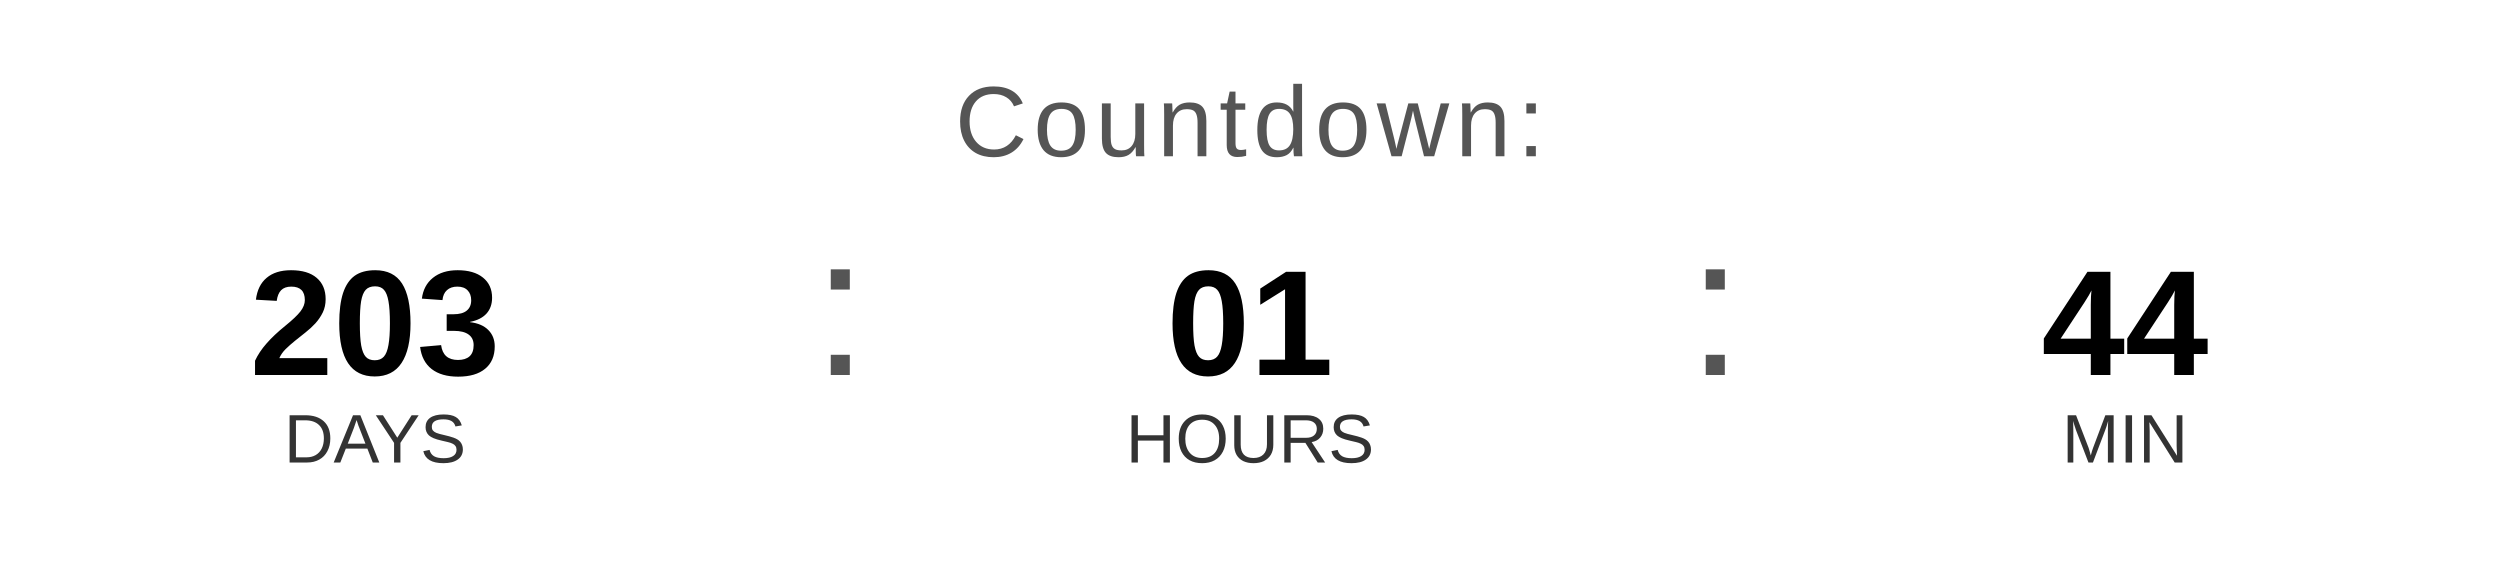
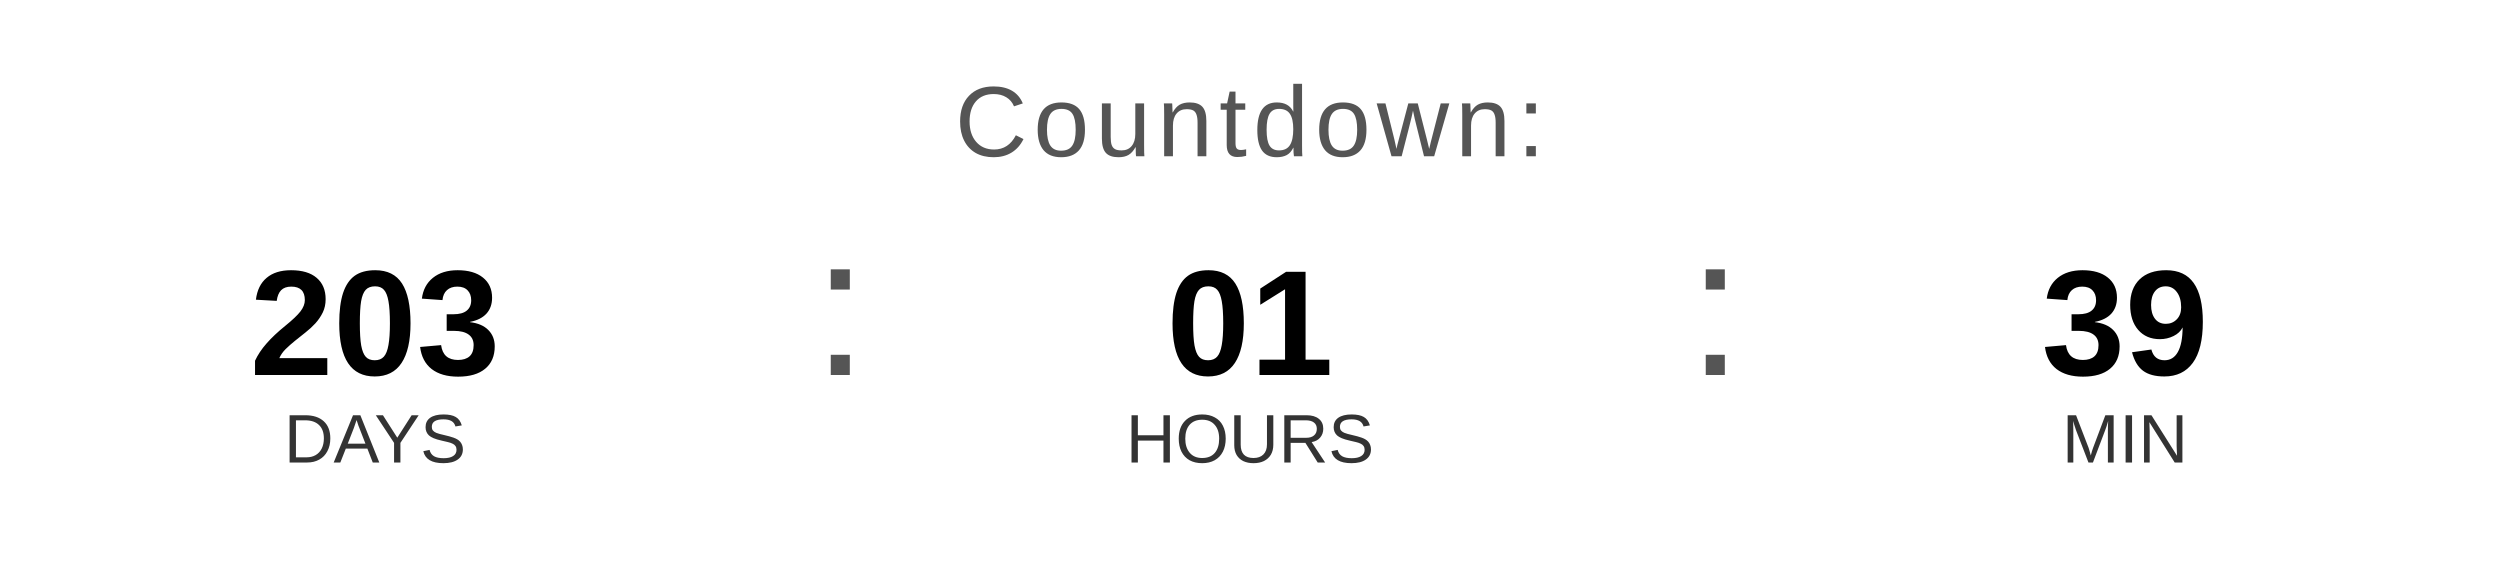
<svg xmlns="http://www.w3.org/2000/svg" width="400" height="90" viewBox="0 0 400 90">
  <text x="200" y="25" font-family="Arial, Helvetica, sans-serif" font-size="16" fill="#555555" text-anchor="middle" letter-spacing="1">
    Countdown:
  </text>
  <text x="60" y="60" font-family="Arial, Helvetica, sans-serif" font-size="24" font-weight="bold" fill="#000000" text-anchor="middle">203</text>
  <text x="60" y="74" font-family="Arial, Helvetica, sans-serif" font-size="11" fill="#333333" text-anchor="middle">DAYS</text>
  <text x="130" y="60" font-family="Arial, sans-serif" font-size="32" fill="#555555">:</text>
  <text x="200" y="60" font-family="Arial, Helvetica, sans-serif" font-size="24" font-weight="bold" fill="#000000" text-anchor="middle">01</text>
  <text x="200" y="74" font-family="Arial, Helvetica, sans-serif" font-size="11" fill="#333333" text-anchor="middle">HOURS</text>
  <text x="270" y="60" font-family="Arial, sans-serif" font-size="32" fill="#555555">:</text>
-   <text x="340" y="60" font-family="Arial, Helvetica, sans-serif" font-size="24" font-weight="bold" fill="#000000" text-anchor="middle">44</text>
+   <text x="340" y="60" font-family="Arial, Helvetica, sans-serif" font-size="24" font-weight="bold" fill="#000000" text-anchor="middle">39</text>
  <text x="340" y="74" font-family="Arial, Helvetica, sans-serif" font-size="11" fill="#333333" text-anchor="middle">MIN</text>
</svg>
